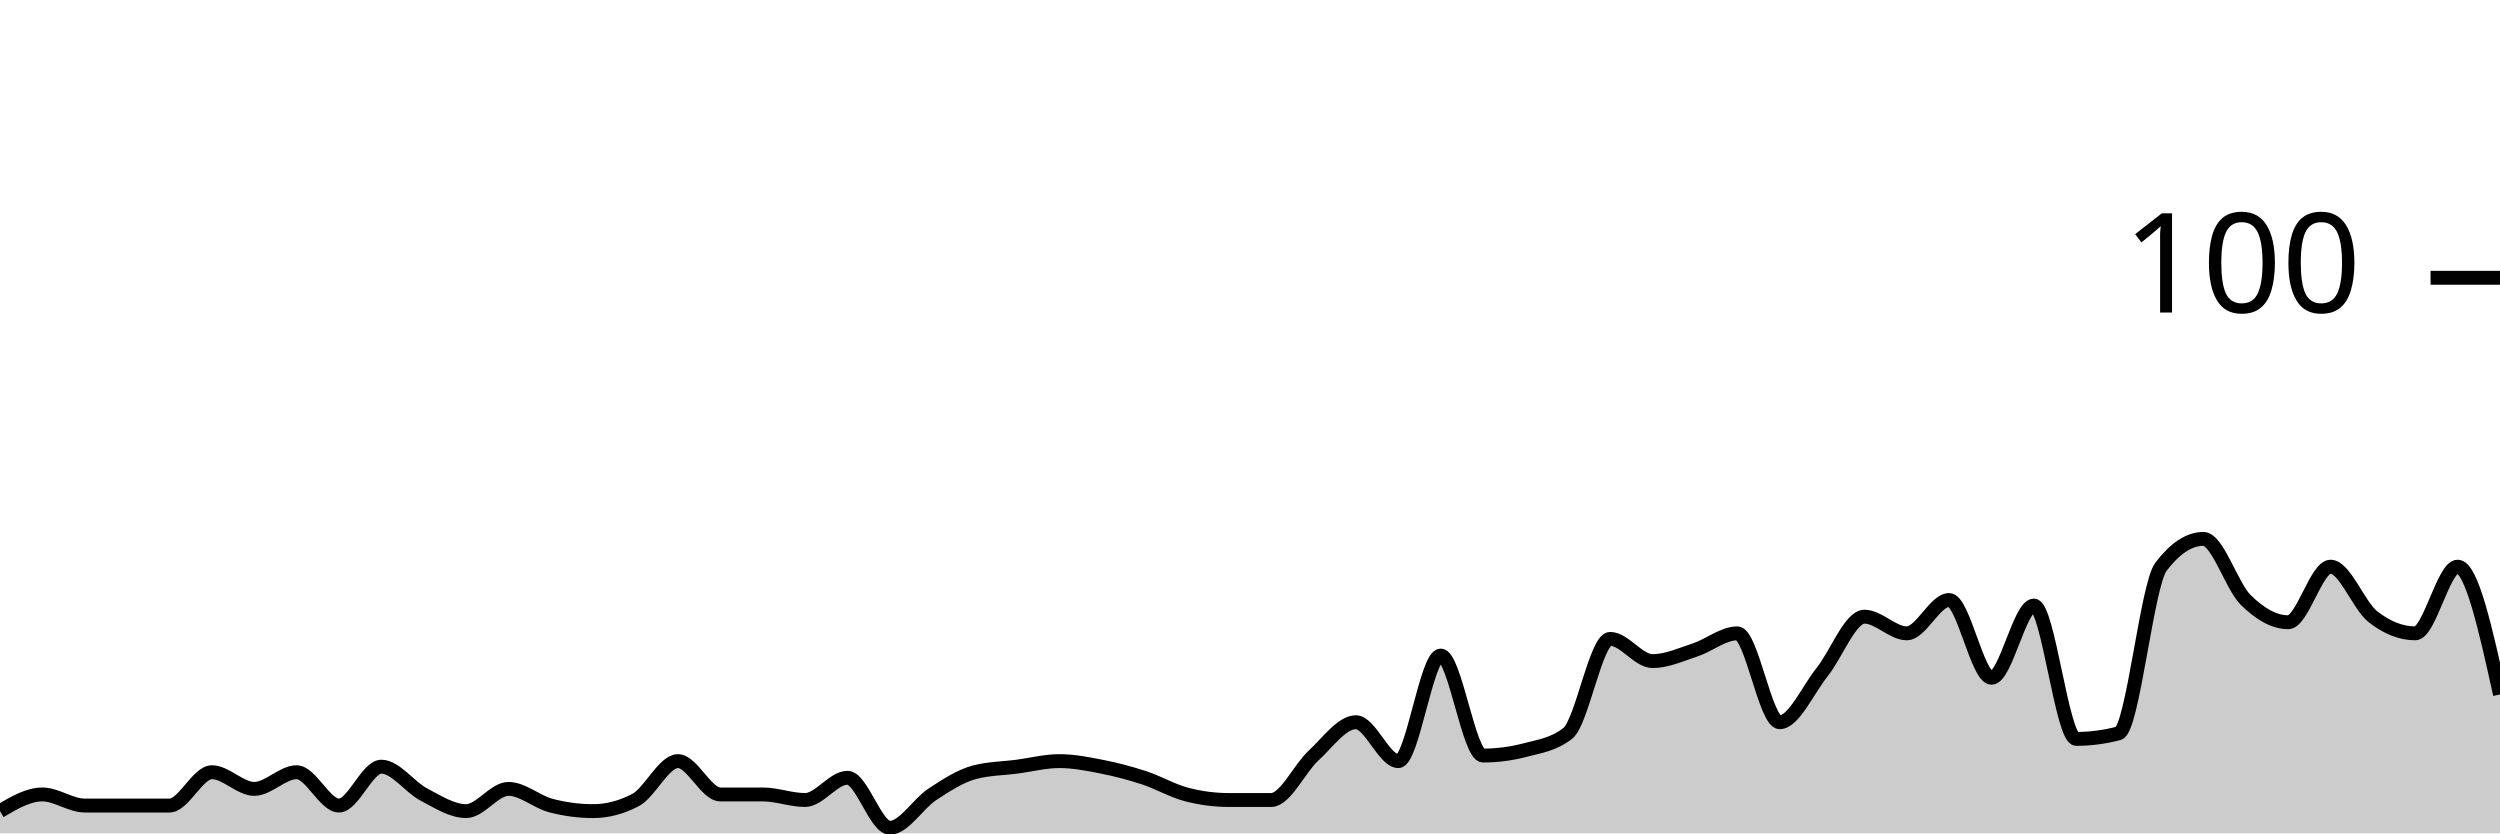
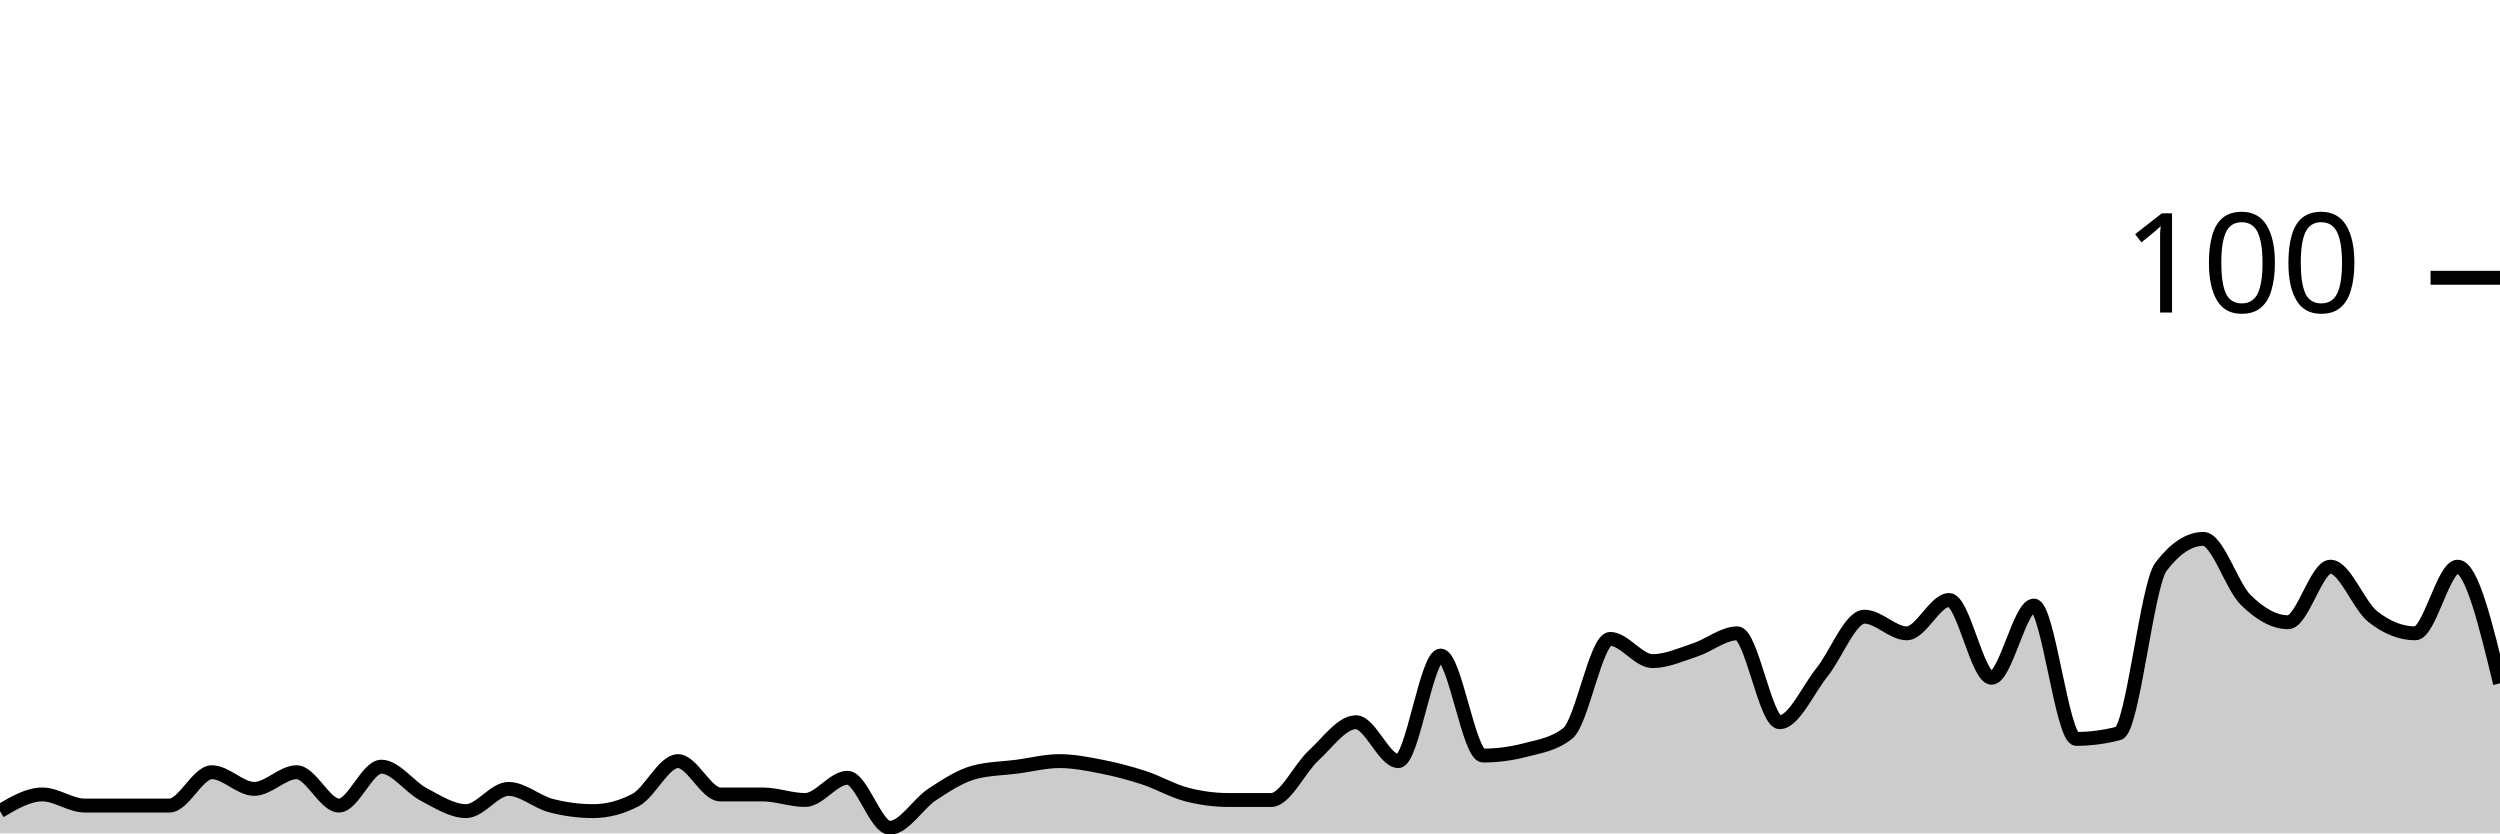
<svg xmlns="http://www.w3.org/2000/svg" viewBox="0 0 180 60">
  <g transform="translate(0,20)">
-     <path class="area" fill="rgba(0, 0, 0, 0.2)" d="M0,38.4C1.017,37.8,2.034,37.2,3.051,37.2C4.068,37.2,5.085,38,6.102,38C7.119,38,8.136,38,9.153,38C10.169,38,11.186,38,12.203,38C13.22,38,14.237,35.6,15.254,35.6C16.271,35.6,17.288,36.8,18.305,36.8C19.322,36.8,20.339,35.6,21.356,35.6C22.373,35.6,23.39,38,24.407,38C25.424,38,26.441,35.2,27.458,35.2C28.475,35.2,29.492,36.667,30.508,37.2C31.525,37.733,32.542,38.4,33.559,38.4C34.576,38.4,35.593,36.8,36.61,36.8C37.627,36.8,38.644,37.733,39.661,38C40.678,38.267,41.695,38.4,42.712,38.4C43.729,38.4,44.746,38.133,45.763,37.6C46.78,37.067,47.797,34.8,48.814,34.8C49.831,34.8,50.847,37.2,51.864,37.2C52.881,37.2,53.898,37.2,54.915,37.2C55.932,37.2,56.949,37.6,57.966,37.6C58.983,37.6,60,36,61.017,36C62.034,36,63.051,39.6,64.068,39.6C65.085,39.6,66.102,37.867,67.119,37.2C68.136,36.533,69.153,35.867,70.169,35.6C71.186,35.333,72.203,35.333,73.22,35.2C74.237,35.067,75.254,34.8,76.271,34.8C77.288,34.8,78.305,35,79.322,35.2C80.339,35.4,81.356,35.667,82.373,36C83.39,36.333,84.407,36.933,85.424,37.2C86.441,37.467,87.458,37.6,88.475,37.6C89.492,37.6,90.508,37.6,91.525,37.6C92.542,37.6,93.559,35.333,94.576,34.4C95.593,33.467,96.61,32,97.627,32C98.644,32,99.661,34.8,100.678,34.8C101.695,34.8,102.712,27.2,103.729,27.2C104.746,27.2,105.763,34.4,106.78,34.4C107.797,34.4,108.814,34.267,109.831,34C110.847,33.733,111.864,33.6,112.881,32.8C113.898,32,114.915,26,115.932,26C116.949,26,117.966,27.6,118.983,27.6C120,27.6,121.017,27.133,122.034,26.8C123.051,26.467,124.068,25.6,125.085,25.6C126.102,25.6,127.119,32,128.136,32C129.153,32,130.169,29.667,131.186,28.4C132.203,27.133,133.22,24.4,134.237,24.4C135.254,24.4,136.271,25.6,137.288,25.6C138.305,25.6,139.322,23.2,140.339,23.2C141.356,23.2,142.373,28.8,143.39,28.8C144.407,28.8,145.424,23.6,146.441,23.6C147.458,23.6,148.475,33.2,149.492,33.2C150.508,33.2,151.525,33.067,152.542,32.8C153.559,32.533,154.576,22.133,155.593,20.8C156.61,19.467,157.627,18.8,158.644,18.8C159.661,18.8,160.678,22.2,161.695,23.2C162.712,24.2,163.729,24.8,164.746,24.8C165.763,24.8,166.78,20.8,167.797,20.8C168.814,20.8,169.831,23.6,170.847,24.4C171.864,25.2,172.881,25.6,173.898,25.6C174.915,25.6,175.932,20.8,176.949,20.8C177.966,20.8,178.983,25.4,180,30L180,40C178.983,40,177.966,40,176.949,40C175.932,40,174.915,40,173.898,40C172.881,40,171.864,40,170.847,40C169.831,40,168.814,40,167.797,40C166.78,40,165.763,40,164.746,40C163.729,40,162.712,40,161.695,40C160.678,40,159.661,40,158.644,40C157.627,40,156.61,40,155.593,40C154.576,40,153.559,40,152.542,40C151.525,40,150.508,40,149.492,40C148.475,40,147.458,40,146.441,40C145.424,40,144.407,40,143.39,40C142.373,40,141.356,40,140.339,40C139.322,40,138.305,40,137.288,40C136.271,40,135.254,40,134.237,40C133.22,40,132.203,40,131.186,40C130.169,40,129.153,40,128.136,40C127.119,40,126.102,40,125.085,40C124.068,40,123.051,40,122.034,40C121.017,40,120,40,118.983,40C117.966,40,116.949,40,115.932,40C114.915,40,113.898,40,112.881,40C111.864,40,110.847,40,109.831,40C108.814,40,107.797,40,106.78,40C105.763,40,104.746,40,103.729,40C102.712,40,101.695,40,100.678,40C99.661,40,98.644,40,97.627,40C96.61,40,95.593,40,94.576,40C93.559,40,92.542,40,91.525,40C90.508,40,89.492,40,88.475,40C87.458,40,86.441,40,85.424,40C84.407,40,83.39,40,82.373,40C81.356,40,80.339,40,79.322,40C78.305,40,77.288,40,76.271,40C75.254,40,74.237,40,73.22,40C72.203,40,71.186,40,70.169,40C69.153,40,68.136,40,67.119,40C66.102,40,65.085,40,64.068,40C63.051,40,62.034,40,61.017,40C60,40,58.983,40,57.966,40C56.949,40,55.932,40,54.915,40C53.898,40,52.881,40,51.864,40C50.847,40,49.831,40,48.814,40C47.797,40,46.78,40,45.763,40C44.746,40,43.729,40,42.712,40C41.695,40,40.678,40,39.661,40C38.644,40,37.627,40,36.61,40C35.593,40,34.576,40,33.559,40C32.542,40,31.525,40,30.508,40C29.492,40,28.475,40,27.458,40C26.441,40,25.424,40,24.407,40C23.39,40,22.373,40,21.356,40C20.339,40,19.322,40,18.305,40C17.288,40,16.271,40,15.254,40C14.237,40,13.22,40,12.203,40C11.186,40,10.169,40,9.153,40C8.136,40,7.119,40,6.102,40C5.085,40,4.068,40,3.051,40C2.034,40,1.017,40,0,40Z" />
-     <path class="line" stroke="black" fill="none" d="M0,38.4C1.017,37.8,2.034,37.2,3.051,37.2C4.068,37.2,5.085,38,6.102,38C7.119,38,8.136,38,9.153,38C10.169,38,11.186,38,12.203,38C13.22,38,14.237,35.6,15.254,35.6C16.271,35.6,17.288,36.8,18.305,36.8C19.322,36.8,20.339,35.6,21.356,35.6C22.373,35.6,23.39,38,24.407,38C25.424,38,26.441,35.2,27.458,35.2C28.475,35.2,29.492,36.667,30.508,37.2C31.525,37.733,32.542,38.4,33.559,38.4C34.576,38.4,35.593,36.8,36.61,36.8C37.627,36.8,38.644,37.733,39.661,38C40.678,38.267,41.695,38.4,42.712,38.4C43.729,38.4,44.746,38.133,45.763,37.6C46.78,37.067,47.797,34.8,48.814,34.8C49.831,34.8,50.847,37.2,51.864,37.2C52.881,37.2,53.898,37.2,54.915,37.2C55.932,37.2,56.949,37.6,57.966,37.6C58.983,37.6,60,36,61.017,36C62.034,36,63.051,39.6,64.068,39.6C65.085,39.6,66.102,37.867,67.119,37.2C68.136,36.533,69.153,35.867,70.169,35.6C71.186,35.333,72.203,35.333,73.22,35.2C74.237,35.067,75.254,34.8,76.271,34.8C77.288,34.8,78.305,35,79.322,35.2C80.339,35.4,81.356,35.667,82.373,36C83.39,36.333,84.407,36.933,85.424,37.2C86.441,37.467,87.458,37.6,88.475,37.6C89.492,37.6,90.508,37.6,91.525,37.6C92.542,37.6,93.559,35.333,94.576,34.4C95.593,33.467,96.61,32,97.627,32C98.644,32,99.661,34.8,100.678,34.8C101.695,34.8,102.712,27.2,103.729,27.2C104.746,27.2,105.763,34.4,106.78,34.4C107.797,34.4,108.814,34.267,109.831,34C110.847,33.733,111.864,33.6,112.881,32.8C113.898,32,114.915,26,115.932,26C116.949,26,117.966,27.6,118.983,27.6C120,27.6,121.017,27.133,122.034,26.8C123.051,26.467,124.068,25.6,125.085,25.6C126.102,25.6,127.119,32,128.136,32C129.153,32,130.169,29.667,131.186,28.4C132.203,27.133,133.22,24.4,134.237,24.4C135.254,24.4,136.271,25.6,137.288,25.6C138.305,25.6,139.322,23.2,140.339,23.2C141.356,23.2,142.373,28.8,143.39,28.8C144.407,28.8,145.424,23.6,146.441,23.6C147.458,23.6,148.475,33.2,149.492,33.2C150.508,33.2,151.525,33.067,152.542,32.8C153.559,32.533,154.576,22.133,155.593,20.8C156.61,19.467,157.627,18.8,158.644,18.8C159.661,18.8,160.678,22.2,161.695,23.2C162.712,24.2,163.729,24.8,164.746,24.8C165.763,24.8,166.78,20.8,167.797,20.8C168.814,20.8,169.831,23.6,170.847,24.4C171.864,25.2,172.881,25.6,173.898,25.6C174.915,25.6,175.932,20.8,176.949,20.8C177.966,20.8,178.983,25.4,180,30" />
+     <path class="area" fill="rgba(0, 0, 0, 0.2)" d="M0,38.4C1.017,37.8,2.034,37.2,3.051,37.2C4.068,37.2,5.085,38,6.102,38C7.119,38,8.136,38,9.153,38C10.169,38,11.186,38,12.203,38C13.22,38,14.237,35.6,15.254,35.6C16.271,35.6,17.288,36.8,18.305,36.8C19.322,36.8,20.339,35.6,21.356,35.6C22.373,35.6,23.39,38,24.407,38C25.424,38,26.441,35.2,27.458,35.2C28.475,35.2,29.492,36.667,30.508,37.2C31.525,37.733,32.542,38.4,33.559,38.4C34.576,38.4,35.593,36.8,36.61,36.8C37.627,36.8,38.644,37.733,39.661,38C40.678,38.267,41.695,38.4,42.712,38.4C43.729,38.4,44.746,38.133,45.763,37.6C46.78,37.067,47.797,34.8,48.814,34.8C49.831,34.8,50.847,37.2,51.864,37.2C52.881,37.2,53.898,37.2,54.915,37.2C55.932,37.2,56.949,37.6,57.966,37.6C58.983,37.6,60,36,61.017,36C62.034,36,63.051,39.6,64.068,39.6C65.085,39.6,66.102,37.867,67.119,37.2C68.136,36.533,69.153,35.867,70.169,35.6C71.186,35.333,72.203,35.333,73.22,35.2C74.237,35.067,75.254,34.8,76.271,34.8C77.288,34.8,78.305,35,79.322,35.2C80.339,35.4,81.356,35.667,82.373,36C83.39,36.333,84.407,36.933,85.424,37.2C86.441,37.467,87.458,37.6,88.475,37.6C89.492,37.6,90.508,37.6,91.525,37.6C92.542,37.6,93.559,35.333,94.576,34.4C95.593,33.467,96.61,32,97.627,32C98.644,32,99.661,34.8,100.678,34.8C101.695,34.8,102.712,27.2,103.729,27.2C104.746,27.2,105.763,34.4,106.78,34.4C107.797,34.4,108.814,34.267,109.831,34C110.847,33.733,111.864,33.6,112.881,32.8C113.898,32,114.915,26,115.932,26C116.949,26,117.966,27.6,118.983,27.6C120,27.6,121.017,27.133,122.034,26.8C123.051,26.467,124.068,25.6,125.085,25.6C126.102,25.6,127.119,32,128.136,32C129.153,32,130.169,29.667,131.186,28.4C132.203,27.133,133.22,24.4,134.237,24.4C135.254,24.4,136.271,25.6,137.288,25.6C138.305,25.6,139.322,23.2,140.339,23.2C141.356,23.2,142.373,28.8,143.39,28.8C144.407,28.8,145.424,23.6,146.441,23.6C147.458,23.6,148.475,33.2,149.492,33.2C150.508,33.2,151.525,33.067,152.542,32.8C153.559,32.533,154.576,22.133,155.593,20.8C156.61,19.467,157.627,18.8,158.644,18.8C159.661,18.8,160.678,22.2,161.695,23.2C162.712,24.2,163.729,24.8,164.746,24.8C165.763,24.8,166.78,20.8,167.797,20.8C168.814,20.8,169.831,23.6,170.847,24.4C171.864,25.2,172.881,25.6,173.898,25.6C174.915,25.6,175.932,20.8,176.949,20.8C177.966,20.8,178.983,25,180,29.2L180,40C178.983,40,177.966,40,176.949,40C175.932,40,174.915,40,173.898,40C172.881,40,171.864,40,170.847,40C169.831,40,168.814,40,167.797,40C166.78,40,165.763,40,164.746,40C163.729,40,162.712,40,161.695,40C160.678,40,159.661,40,158.644,40C157.627,40,156.61,40,155.593,40C154.576,40,153.559,40,152.542,40C151.525,40,150.508,40,149.492,40C148.475,40,147.458,40,146.441,40C145.424,40,144.407,40,143.39,40C142.373,40,141.356,40,140.339,40C139.322,40,138.305,40,137.288,40C136.271,40,135.254,40,134.237,40C133.22,40,132.203,40,131.186,40C130.169,40,129.153,40,128.136,40C127.119,40,126.102,40,125.085,40C124.068,40,123.051,40,122.034,40C121.017,40,120,40,118.983,40C117.966,40,116.949,40,115.932,40C114.915,40,113.898,40,112.881,40C111.864,40,110.847,40,109.831,40C108.814,40,107.797,40,106.78,40C105.763,40,104.746,40,103.729,40C102.712,40,101.695,40,100.678,40C99.661,40,98.644,40,97.627,40C96.61,40,95.593,40,94.576,40C93.559,40,92.542,40,91.525,40C90.508,40,89.492,40,88.475,40C87.458,40,86.441,40,85.424,40C84.407,40,83.39,40,82.373,40C81.356,40,80.339,40,79.322,40C78.305,40,77.288,40,76.271,40C75.254,40,74.237,40,73.22,40C72.203,40,71.186,40,70.169,40C69.153,40,68.136,40,67.119,40C66.102,40,65.085,40,64.068,40C63.051,40,62.034,40,61.017,40C60,40,58.983,40,57.966,40C56.949,40,55.932,40,54.915,40C53.898,40,52.881,40,51.864,40C50.847,40,49.831,40,48.814,40C47.797,40,46.78,40,45.763,40C44.746,40,43.729,40,42.712,40C41.695,40,40.678,40,39.661,40C38.644,40,37.627,40,36.61,40C35.593,40,34.576,40,33.559,40C32.542,40,31.525,40,30.508,40C29.492,40,28.475,40,27.458,40C26.441,40,25.424,40,24.407,40C23.39,40,22.373,40,21.356,40C20.339,40,19.322,40,18.305,40C17.288,40,16.271,40,15.254,40C14.237,40,13.22,40,12.203,40C11.186,40,10.169,40,9.153,40C8.136,40,7.119,40,6.102,40C5.085,40,4.068,40,3.051,40C2.034,40,1.017,40,0,40Z" />
+     <path class="line" stroke="black" fill="none" d="M0,38.4C1.017,37.8,2.034,37.2,3.051,37.2C4.068,37.2,5.085,38,6.102,38C7.119,38,8.136,38,9.153,38C10.169,38,11.186,38,12.203,38C13.22,38,14.237,35.6,15.254,35.6C16.271,35.6,17.288,36.8,18.305,36.8C19.322,36.8,20.339,35.6,21.356,35.6C22.373,35.6,23.39,38,24.407,38C25.424,38,26.441,35.2,27.458,35.2C28.475,35.2,29.492,36.667,30.508,37.2C31.525,37.733,32.542,38.4,33.559,38.4C34.576,38.4,35.593,36.8,36.61,36.8C37.627,36.8,38.644,37.733,39.661,38C40.678,38.267,41.695,38.4,42.712,38.4C43.729,38.4,44.746,38.133,45.763,37.6C46.78,37.067,47.797,34.8,48.814,34.8C49.831,34.8,50.847,37.2,51.864,37.2C52.881,37.2,53.898,37.2,54.915,37.2C55.932,37.2,56.949,37.6,57.966,37.6C58.983,37.6,60,36,61.017,36C62.034,36,63.051,39.6,64.068,39.6C65.085,39.6,66.102,37.867,67.119,37.2C68.136,36.533,69.153,35.867,70.169,35.6C71.186,35.333,72.203,35.333,73.22,35.2C74.237,35.067,75.254,34.8,76.271,34.8C77.288,34.8,78.305,35,79.322,35.2C80.339,35.4,81.356,35.667,82.373,36C83.39,36.333,84.407,36.933,85.424,37.2C86.441,37.467,87.458,37.6,88.475,37.6C89.492,37.6,90.508,37.6,91.525,37.6C92.542,37.6,93.559,35.333,94.576,34.4C95.593,33.467,96.61,32,97.627,32C98.644,32,99.661,34.8,100.678,34.8C101.695,34.8,102.712,27.2,103.729,27.2C104.746,27.2,105.763,34.4,106.78,34.4C107.797,34.4,108.814,34.267,109.831,34C110.847,33.733,111.864,33.6,112.881,32.8C113.898,32,114.915,26,115.932,26C116.949,26,117.966,27.6,118.983,27.6C120,27.6,121.017,27.133,122.034,26.8C123.051,26.467,124.068,25.6,125.085,25.6C126.102,25.6,127.119,32,128.136,32C129.153,32,130.169,29.667,131.186,28.4C132.203,27.133,133.22,24.4,134.237,24.4C135.254,24.4,136.271,25.6,137.288,25.6C138.305,25.6,139.322,23.2,140.339,23.2C141.356,23.2,142.373,28.8,143.39,28.8C144.407,28.8,145.424,23.6,146.441,23.6C147.458,23.6,148.475,33.2,149.492,33.2C150.508,33.2,151.525,33.067,152.542,32.8C153.559,32.533,154.576,22.133,155.593,20.8C156.61,19.467,157.627,18.8,158.644,18.8C159.661,18.8,160.678,22.2,161.695,23.2C162.712,24.2,163.729,24.8,164.746,24.8C165.763,24.8,166.78,20.8,167.797,20.8C168.814,20.8,169.831,23.6,170.847,24.4C171.864,25.2,172.881,25.6,173.898,25.6C174.915,25.6,175.932,20.8,176.949,20.8C177.966,20.8,178.983,25,180,29.2" />
    <path class="axis-ceiling" stroke-width="1" stroke="black" fill="none" d="M175,0L180,0" />
    <text class="axis-ceiling-label" font-family="sans-serif" text-anchor="end" font-size="10px" x="170" y="2.5">100</text>
  </g>
</svg>
